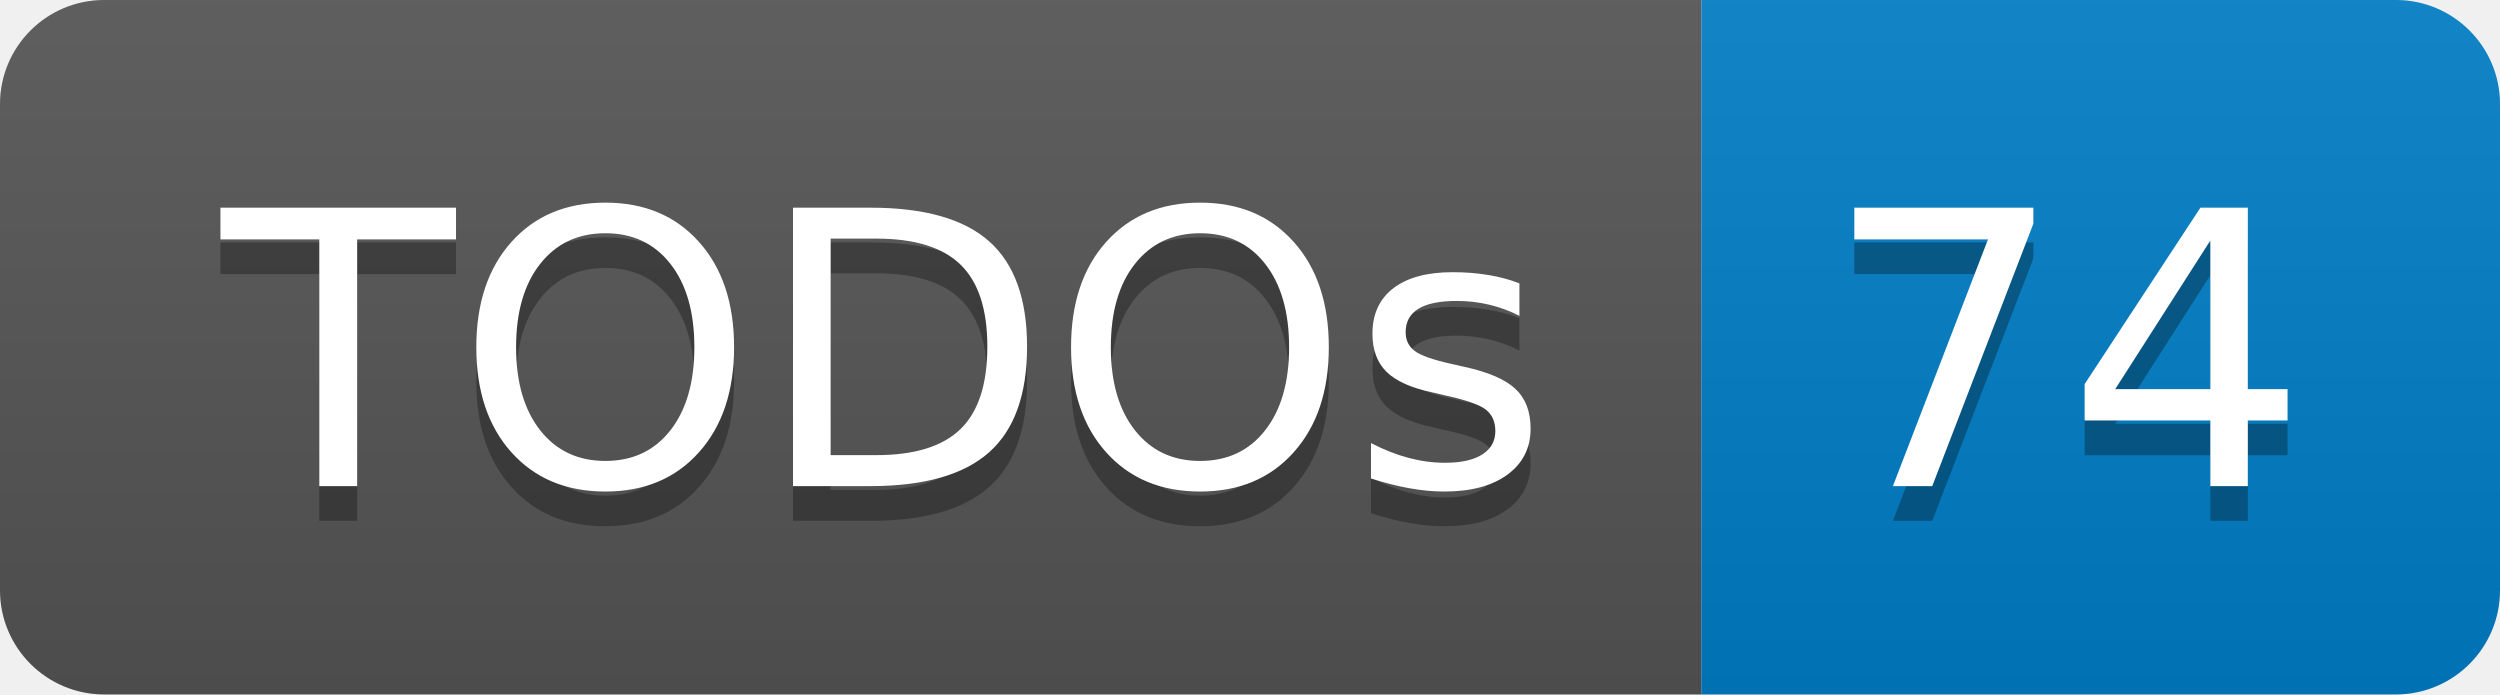
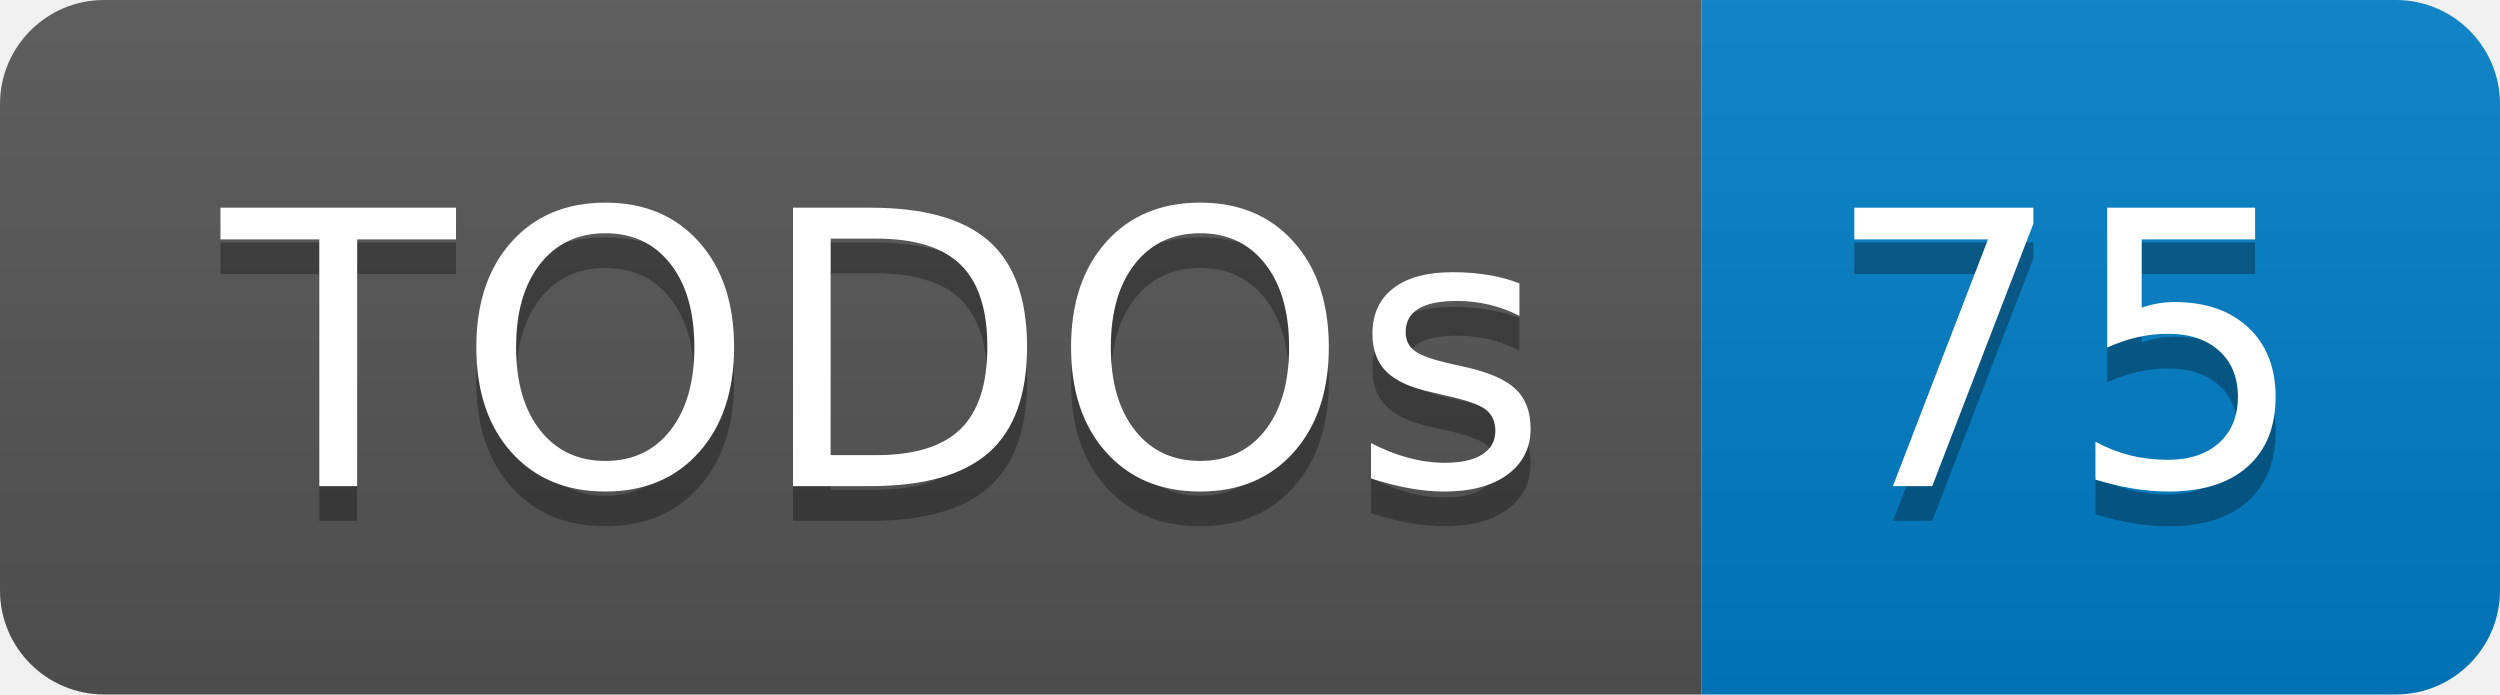
- <svg xmlns="http://www.w3.org/2000/svg" width="72" height="20" role="img" aria-label="TODOs: 74">
+ <svg xmlns="http://www.w3.org/2000/svg" width="72" height="20" role="img" aria-label="TODOs: 75">
  <linearGradient id="s" x2="0" y2="100%">
    <stop offset="0" stop-color="#bbb" stop-opacity=".1" />
    <stop offset="1" stop-opacity=".1" />
  </linearGradient>
  <clipPath id="r">
    <rect width="72" height="20" rx="3" fill="#fff" />
  </clipPath>
  <g clip-path="url(#r)">
    <rect width="49" height="20" fill="#555" />
    <rect x="49" width="23" height="20" fill="#007ec6" />
    <rect width="72" height="20" fill="url(#s)" />
  </g>
  <g fill="#fff" text-anchor="middle" font-family="Verdana,Geneva,DejaVu Sans,sans-serif" text-rendering="geometricPrecision" font-size="110">
    <text aria-hidden="true" x="255" y="150" fill="#010101" fill-opacity=".3" transform="scale(.1)" textLength="390">TODOs</text>
    <text x="255" y="140" transform="scale(.1)" fill="#fff" textLength="390">TODOs</text>
-     <text aria-hidden="true" x="595" y="150" fill="#010101" fill-opacity=".3" transform="scale(.1)" textLength="130">74</text>
-     <text x="595" y="140" transform="scale(.1)" fill="#fff" textLength="130">74</text>
+     <text aria-hidden="true" x="595" y="150" fill="#010101" fill-opacity=".3" transform="scale(.1)" textLength="130">75</text>
+     <text x="595" y="140" transform="scale(.1)" fill="#fff" textLength="130">75</text>
  </g>
</svg>
